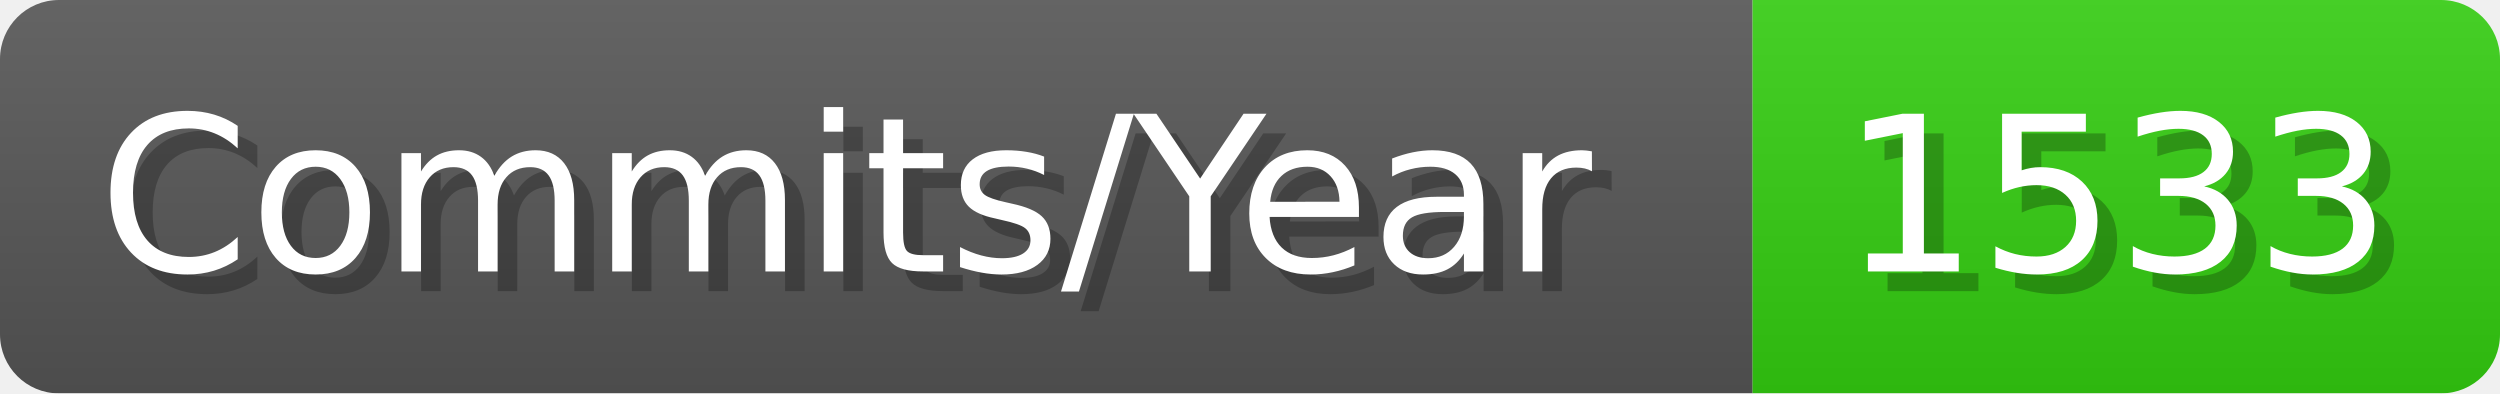
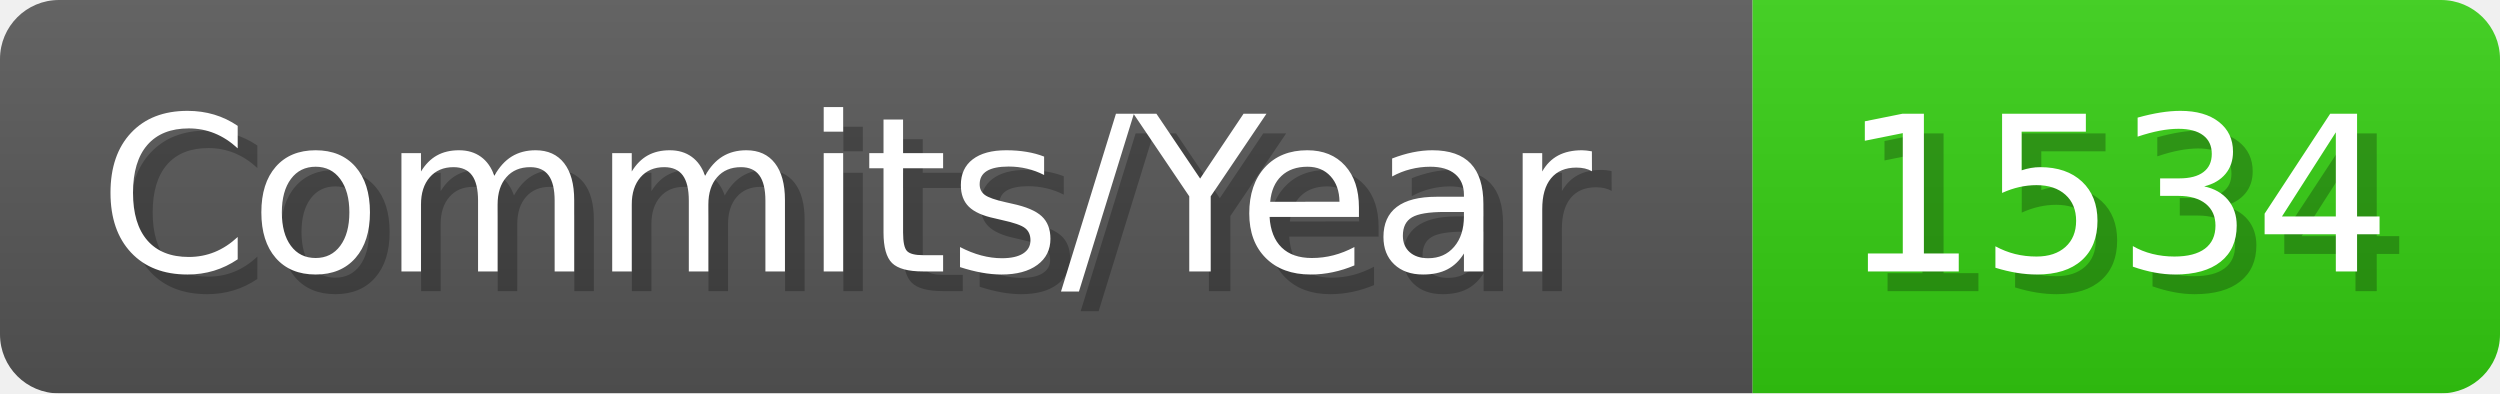
- <svg xmlns="http://www.w3.org/2000/svg" width="127.1" height="20" viewBox="0 0 1271 200" role="img" aria-label="Commits/Year: 1533">
+ <svg xmlns="http://www.w3.org/2000/svg" width="127.1" height="20" viewBox="0 0 1271 200" role="img" aria-label="Commits/Year: 1534">
  <linearGradient id="aUPdi" x2="0" y2="100%">
    <stop offset="0" stop-opacity=".1" stop-color="#EEE" />
    <stop offset="1" stop-opacity=".1" />
  </linearGradient>
  <mask id="WfAiQ">
    <rect width="1271" height="200" rx="30" fill="#FFF" />
  </mask>
  <g mask="url(#WfAiQ)">
    <rect width="891" height="200" fill="#555" />
    <rect width="380" height="200" fill="#3C1" x="891" />
    <rect width="1271" height="200" fill="url(#aUPdi)" />
  </g>
  <g aria-hidden="true" fill="#fff" text-anchor="start" font-family="Verdana,DejaVu Sans,sans-serif" font-size="110">
    <text x="60" y="148" textLength="791" fill="#000" opacity="0.25">Commits/Year</text>
    <text x="50" y="138" textLength="791">Commits/Year</text>
-     <text x="946" y="148" textLength="280" fill="#000" opacity="0.25">1533</text>
-     <text x="936" y="138" textLength="280">1533</text>
+     <text x="946" y="148" textLength="280" fill="#000" opacity="0.25">1534</text>
+     <text x="936" y="138" textLength="280">1534</text>
  </g>
</svg>
